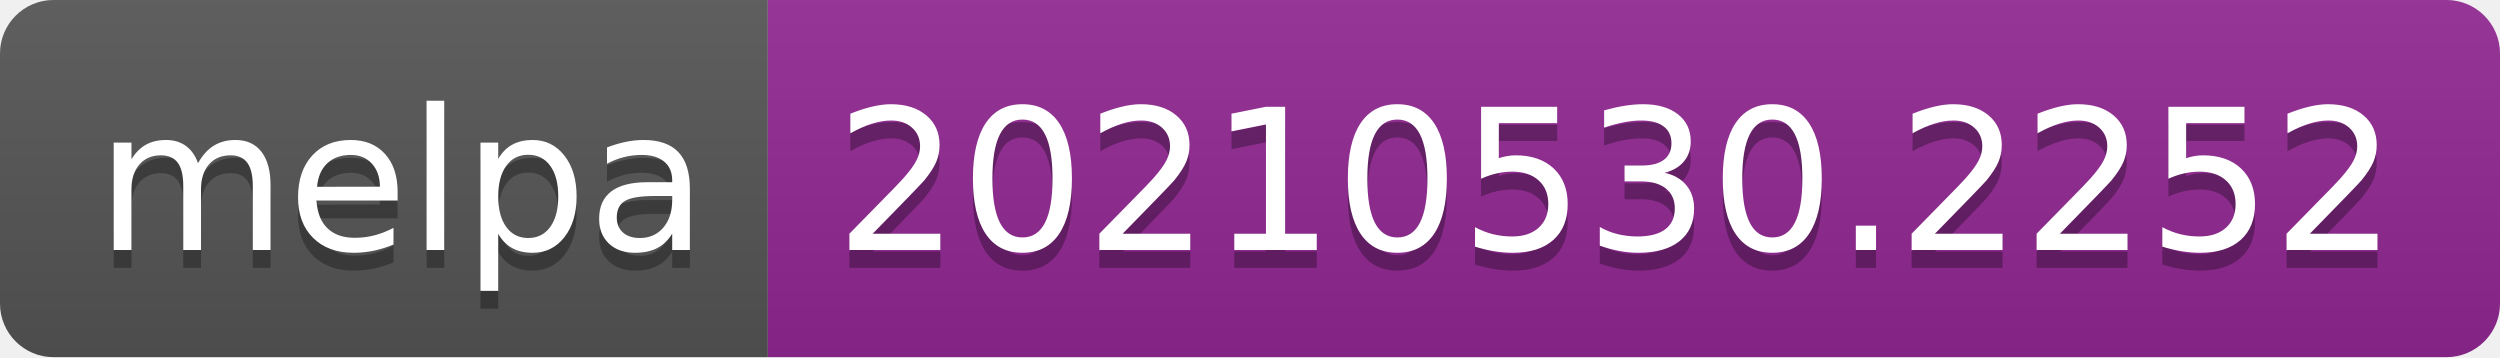
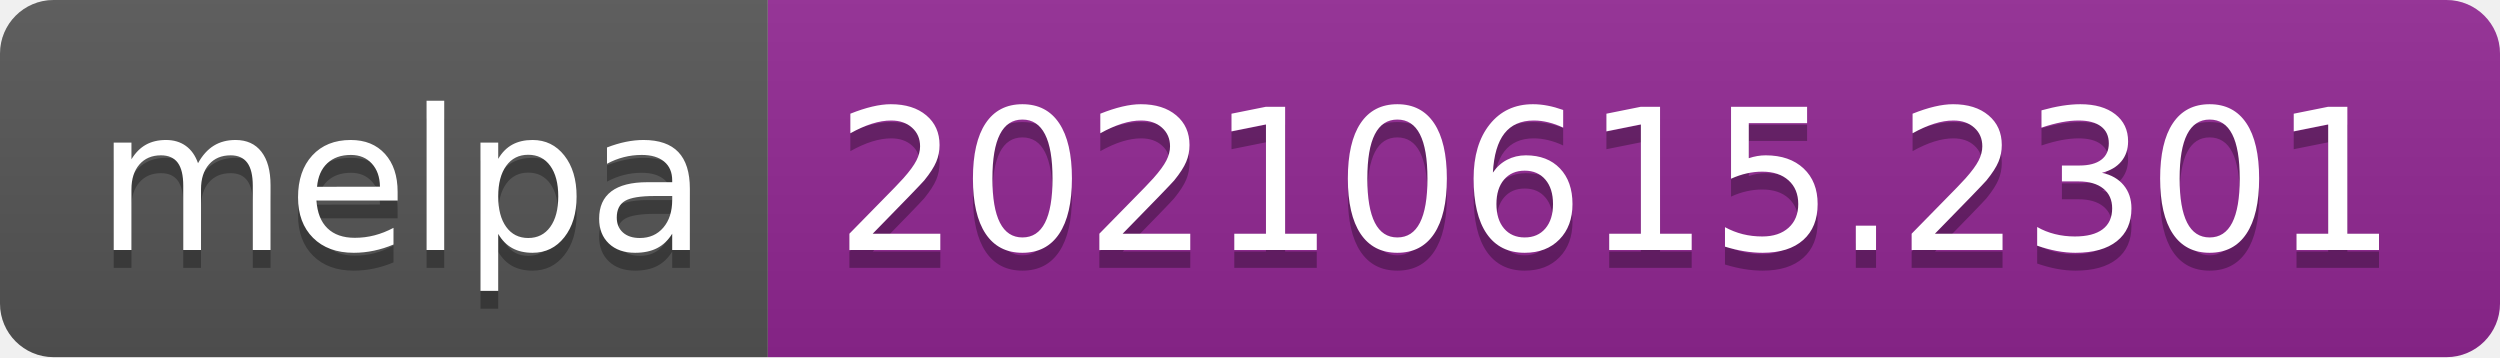
- <svg xmlns="http://www.w3.org/2000/svg" width="140" height="20" role="img" aria-label="melpa: 20210530.2252">
+ <svg xmlns="http://www.w3.org/2000/svg" width="140" height="20" role="img" aria-label="melpa: 20210615.2301">
  <linearGradient id="s" x2="0" y2="100%">
    <stop offset="0" stop-color="#bbb" stop-opacity=".1" />
    <stop offset="1" stop-opacity=".1" />
  </linearGradient>
  <clipPath id="r">
    <rect width="140" height="20" rx="3" fill="#fff" />
  </clipPath>
  <g clip-path="url(#r)">
    <rect width="43" height="20" fill="#555" />
    <rect x="43" width="97" height="20" fill="#922793" />
    <rect width="140" height="20" fill="url(#s)" />
  </g>
  <g fill="#fff" text-anchor="middle" font-family="Verdana,Geneva,DejaVu Sans,sans-serif" text-rendering="geometricPrecision" font-size="110">
    <text aria-hidden="true" x="225" y="150" fill="#010101" fill-opacity=".3" transform="scale(.1)" textLength="330">melpa</text>
    <text x="225" y="140" transform="scale(.1)" fill="#fff" textLength="330">melpa</text>
-     <text aria-hidden="true" x="905" y="150" fill="#010101" fill-opacity=".3" transform="scale(.1)" textLength="870">20210530.2252</text>
-     <text x="905" y="140" transform="scale(.1)" fill="#fff" textLength="870">20210530.2252</text>
+     <text aria-hidden="true" x="905" y="150" fill="#010101" fill-opacity=".3" transform="scale(.1)" textLength="870">20210615.2301</text>
+     <text x="905" y="140" transform="scale(.1)" fill="#fff" textLength="870">20210615.2301</text>
  </g>
</svg>
